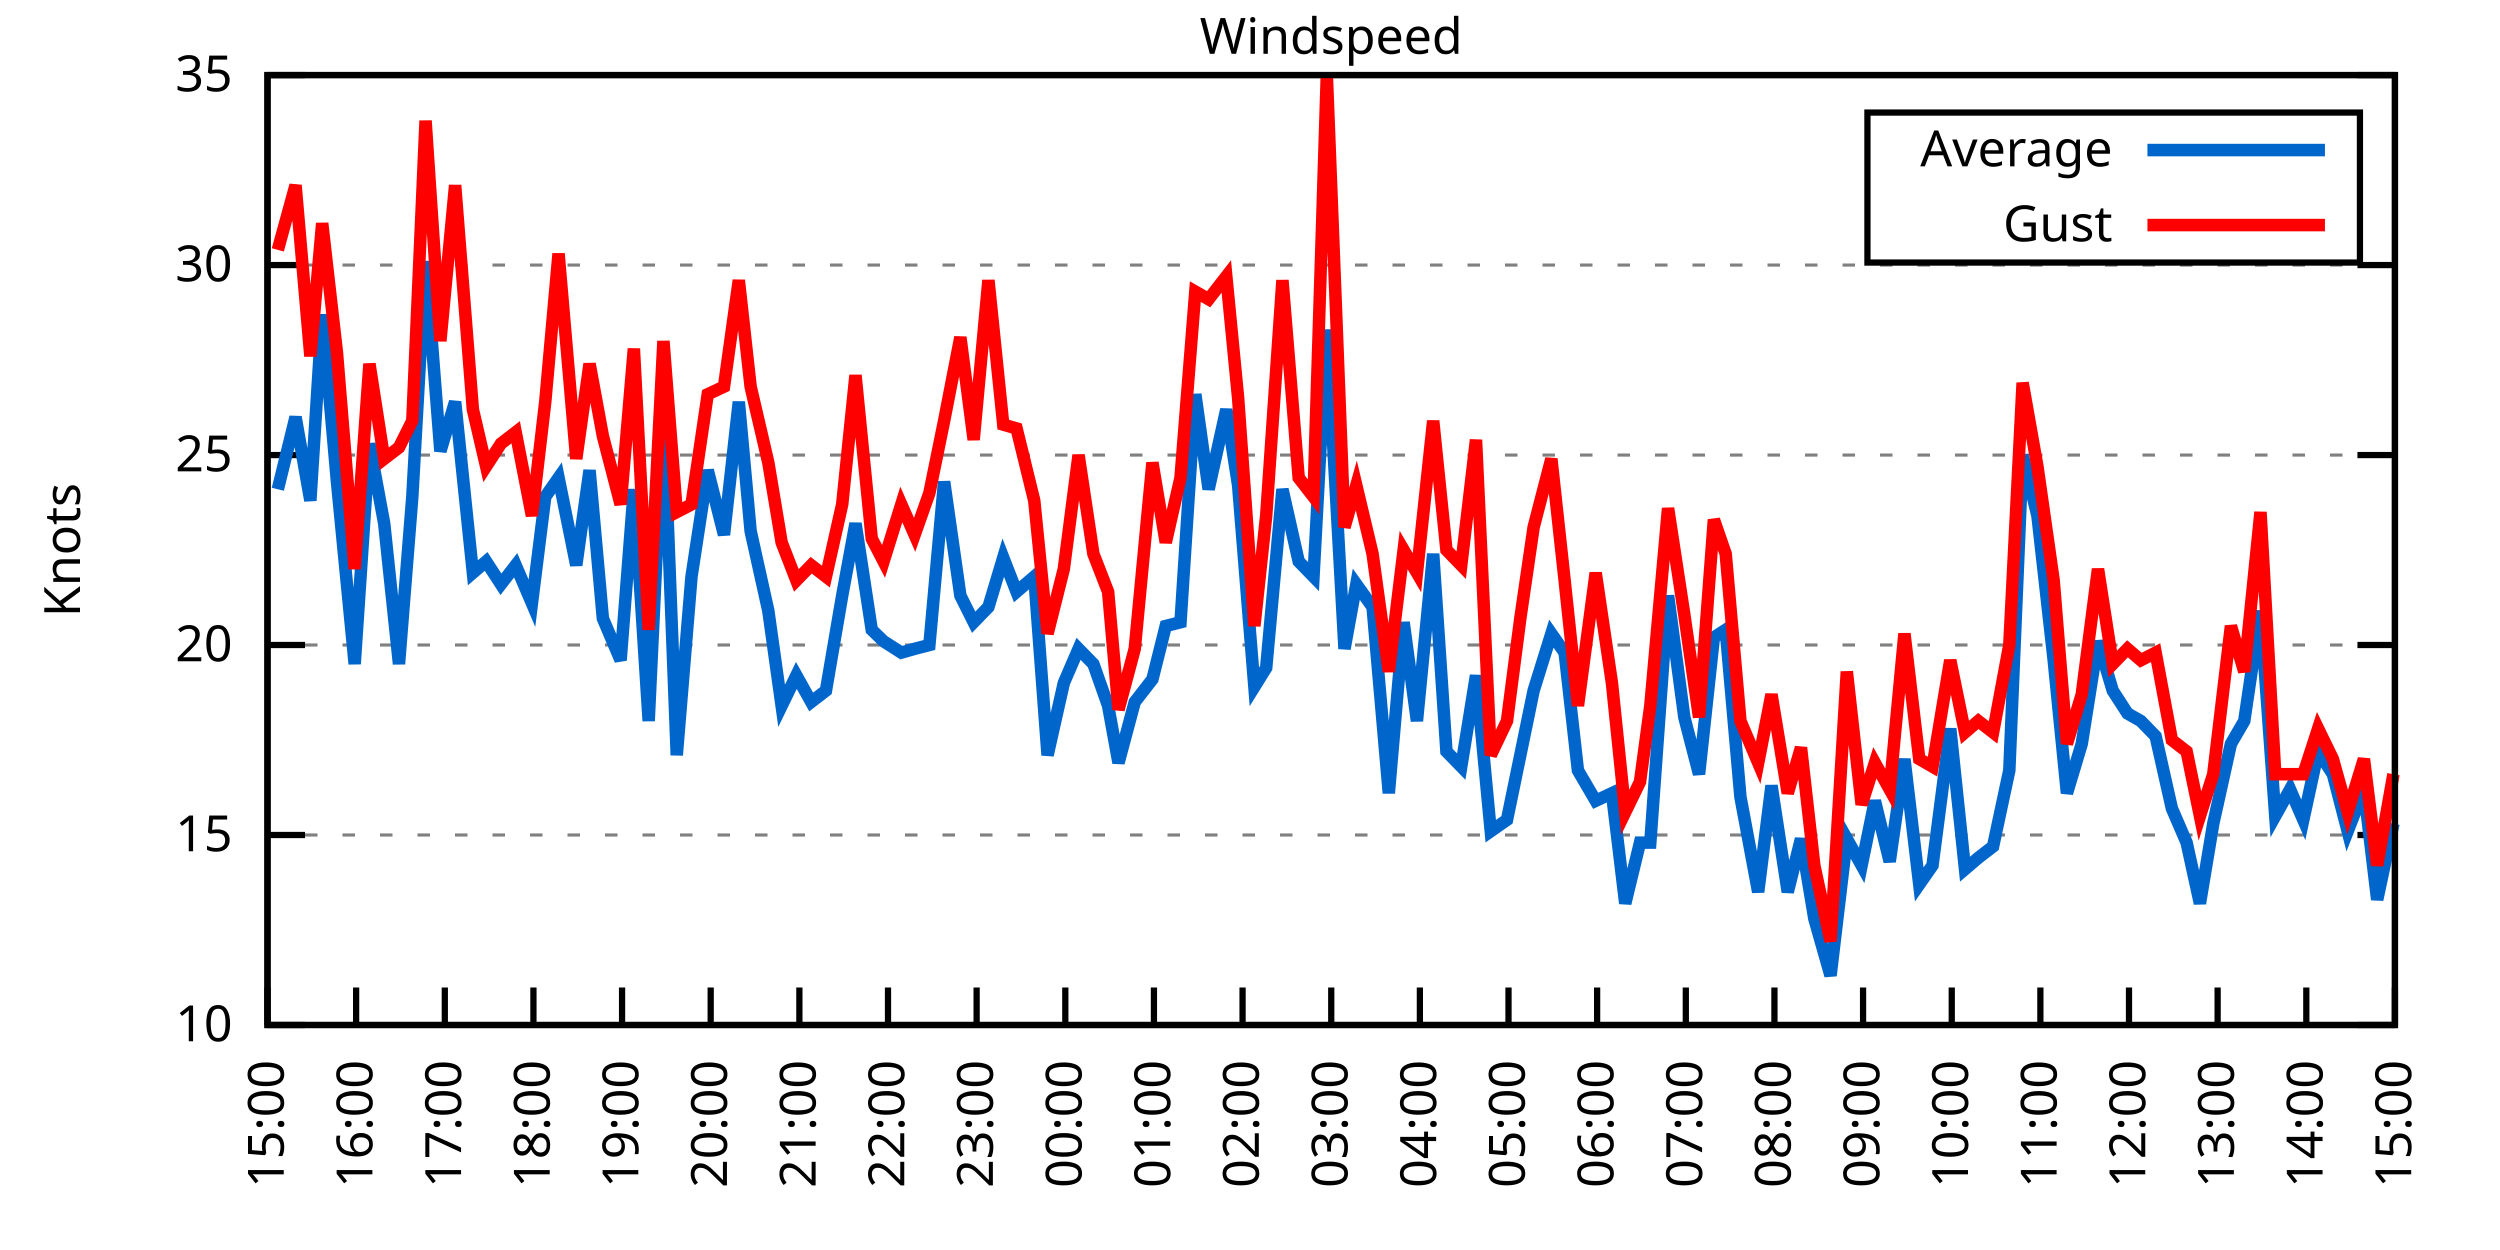
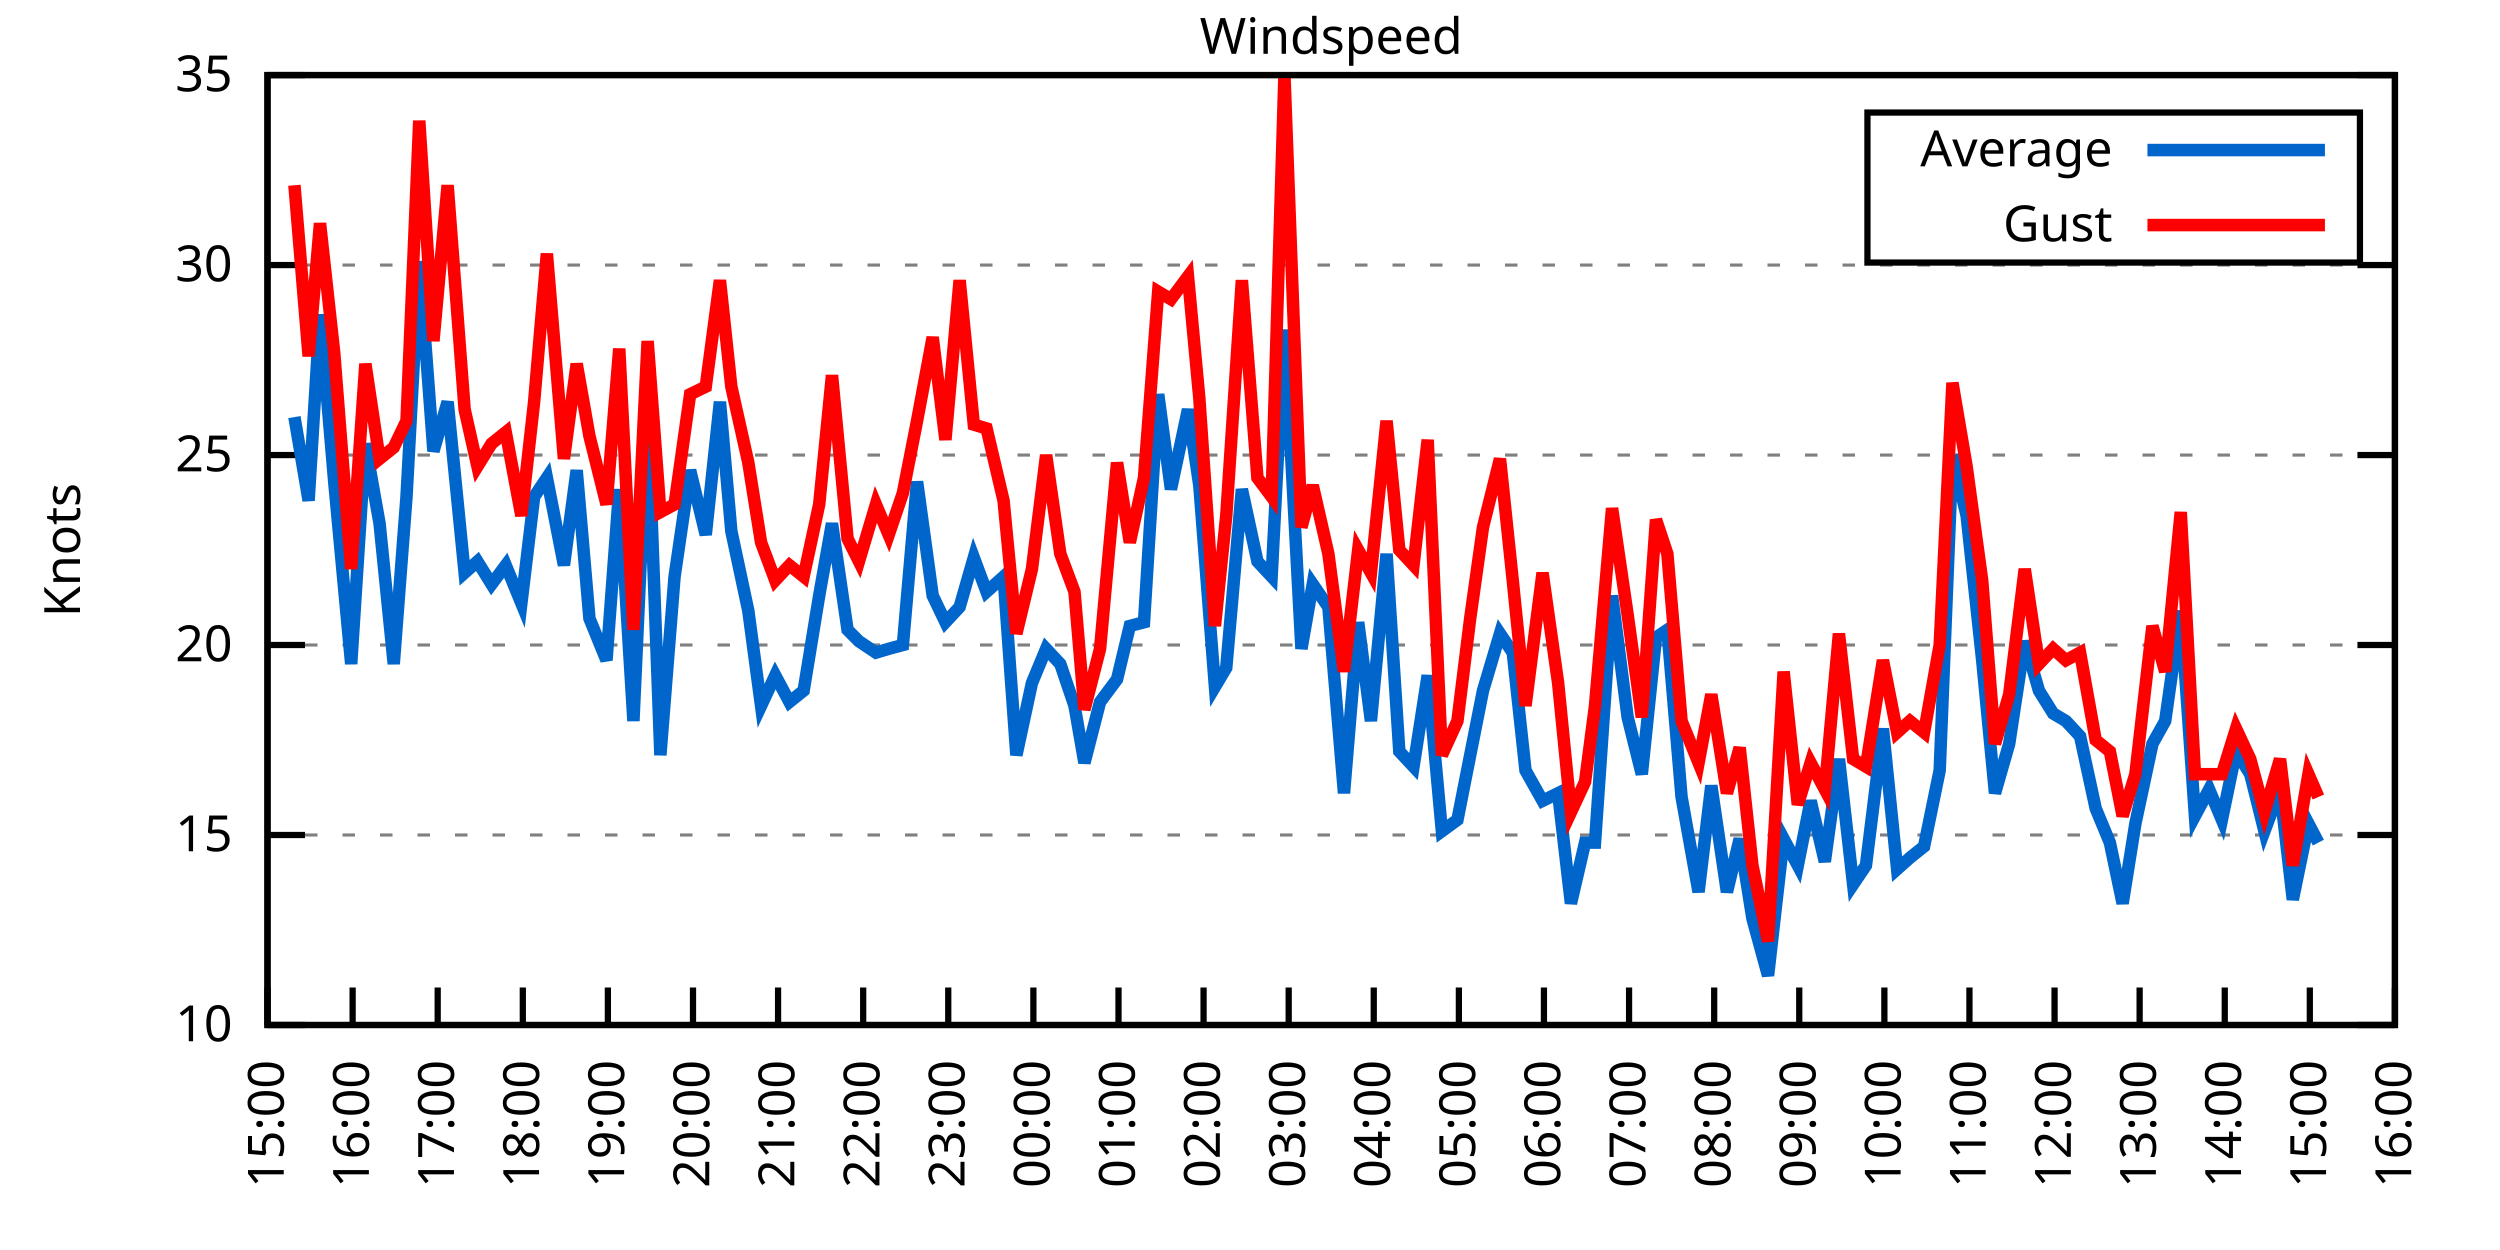
<svg xmlns="http://www.w3.org/2000/svg" xmlns:xlink="http://www.w3.org/1999/xlink" width="400" height="200" viewBox="0 0 400 200">
  <g id="gnuplot_canvas">
    <rect x="0" y="0" width="400" height="200" fill="none" />
    <defs>
      <circle id="gpDot" r="0.5" stroke-width="0.5" stroke="currentColor" />
      <path id="gpPt0" stroke-width="0.333" stroke="currentColor" d="M-1,0 h2 M0,-1 v2" />
      <path id="gpPt1" stroke-width="0.333" stroke="currentColor" d="M-1,-1 L1,1 M1,-1 L-1,1" />
      <path id="gpPt2" stroke-width="0.333" stroke="currentColor" d="M-1,0 L1,0 M0,-1 L0,1 M-1,-1 L1,1 M-1,1 L1,-1" />
      <rect id="gpPt3" stroke-width="0.333" stroke="currentColor" x="-1" y="-1" width="2" height="2" />
      <rect id="gpPt4" stroke-width="0.333" stroke="currentColor" fill="currentColor" x="-1" y="-1" width="2" height="2" />
      <circle id="gpPt5" stroke-width="0.333" stroke="currentColor" cx="0" cy="0" r="1" />
      <use xlink:href="#gpPt5" id="gpPt6" fill="currentColor" stroke="none" />
      <path id="gpPt7" stroke-width="0.333" stroke="currentColor" d="M0,-1.33 L-1.33,0.67 L1.33,0.67 z" />
      <use xlink:href="#gpPt7" id="gpPt8" fill="currentColor" stroke="none" />
      <use xlink:href="#gpPt7" id="gpPt9" stroke="currentColor" transform="rotate(180)" />
      <use xlink:href="#gpPt9" id="gpPt10" fill="currentColor" stroke="none" />
      <use xlink:href="#gpPt3" id="gpPt11" stroke="currentColor" transform="rotate(45)" />
      <use xlink:href="#gpPt11" id="gpPt12" fill="currentColor" stroke="none" />
      <path id="gpPt13" stroke-width="0.333" stroke="currentColor" d="M0,1.330 L1.265,0.411 L0.782,-1.067 L-0.782,-1.076 L-1.265,0.411 z" />
      <use xlink:href="#gpPt13" id="gpPt14" fill="currentColor" stroke="none" />
      <filter id="textbox" filterUnits="objectBoundingBox" x="0" y="0" height="1" width="1">
        <feFlood flood-color="white" flood-opacity="1" result="bgnd" />
        <feComposite in="SourceGraphic" in2="bgnd" operator="atop" />
      </filter>
      <filter id="greybox" filterUnits="objectBoundingBox" x="0" y="0" height="1" width="1">
        <feFlood flood-color="lightgrey" flood-opacity="1" result="grey" />
        <feComposite in="SourceGraphic" in2="grey" operator="atop" />
      </filter>
    </defs>
    <g fill="none" color="white" stroke="currentColor" stroke-width="1.00" stroke-linecap="butt" stroke-linejoin="miter">
</g>
    <g fill="none" color="black" stroke="currentColor" stroke-width="1.00" stroke-linecap="butt" stroke-linejoin="miter">
      <g stroke="none" shape-rendering="crispEdges">
        <polygon fill="rgb(255, 255, 255)" points="42.80,164.00 383.18,164.00 383.18,12.02 42.80,12.02 " />
      </g>
    </g>
    <g fill="none" color="black" stroke="currentColor" stroke-width="1.00" stroke-linecap="butt" stroke-linejoin="miter">
</g>
    <g fill="none" color="black" stroke="black" stroke-width="0.50" stroke-linecap="butt" stroke-linejoin="miter">
</g>
    <g fill="none" color="gray" stroke="currentColor" stroke-width="0.50" stroke-linecap="butt" stroke-linejoin="miter">
      <path stroke="gray" stroke-dasharray="2,4" class="gridline" d="M42.80,164.00 L383.19,164.00  " />
    </g>
    <g fill="none" color="gray" stroke="gray" stroke-width="1.00" stroke-linecap="butt" stroke-linejoin="miter">
</g>
    <g fill="none" color="black" stroke="currentColor" stroke-width="1.00" stroke-linecap="butt" stroke-linejoin="miter">
      <path stroke="black" d="M42.80,164.00 L48.80,164.00 M383.19,164.00 L377.19,164.00  " />
      <g transform="translate(37.20,166.60)" stroke="none" fill="black" font-family="Sans" font-size="8.00" text-anchor="end">
        <text>
          <tspan font-family="Sans"> 10</tspan>
        </text>
      </g>
    </g>
    <g fill="none" color="black" stroke="currentColor" stroke-width="1.00" stroke-linecap="butt" stroke-linejoin="miter">
</g>
    <g fill="none" color="black" stroke="black" stroke-width="0.50" stroke-linecap="butt" stroke-linejoin="miter">
</g>
    <g fill="none" color="gray" stroke="currentColor" stroke-width="0.50" stroke-linecap="butt" stroke-linejoin="miter">
      <path stroke="gray" stroke-dasharray="2,4" class="gridline" d="M42.80,133.60 L383.19,133.60  " />
    </g>
    <g fill="none" color="gray" stroke="gray" stroke-width="1.00" stroke-linecap="butt" stroke-linejoin="miter">
</g>
    <g fill="none" color="black" stroke="currentColor" stroke-width="1.00" stroke-linecap="butt" stroke-linejoin="miter">
      <path stroke="black" d="M42.80,133.60 L48.80,133.60 M383.19,133.60 L377.19,133.60  " />
      <g transform="translate(37.20,136.20)" stroke="none" fill="black" font-family="Sans" font-size="8.00" text-anchor="end">
        <text>
          <tspan font-family="Sans"> 15</tspan>
        </text>
      </g>
    </g>
    <g fill="none" color="black" stroke="currentColor" stroke-width="1.00" stroke-linecap="butt" stroke-linejoin="miter">
</g>
    <g fill="none" color="black" stroke="black" stroke-width="0.50" stroke-linecap="butt" stroke-linejoin="miter">
</g>
    <g fill="none" color="gray" stroke="currentColor" stroke-width="0.50" stroke-linecap="butt" stroke-linejoin="miter">
      <path stroke="gray" stroke-dasharray="2,4" class="gridline" d="M42.80,103.20 L383.19,103.20  " />
    </g>
    <g fill="none" color="gray" stroke="gray" stroke-width="1.00" stroke-linecap="butt" stroke-linejoin="miter">
</g>
    <g fill="none" color="black" stroke="currentColor" stroke-width="1.00" stroke-linecap="butt" stroke-linejoin="miter">
      <path stroke="black" d="M42.80,103.20 L48.80,103.20 M383.19,103.20 L377.19,103.20  " />
      <g transform="translate(37.20,105.80)" stroke="none" fill="black" font-family="Sans" font-size="8.00" text-anchor="end">
        <text>
          <tspan font-family="Sans"> 20</tspan>
        </text>
      </g>
    </g>
    <g fill="none" color="black" stroke="currentColor" stroke-width="1.00" stroke-linecap="butt" stroke-linejoin="miter">
</g>
    <g fill="none" color="black" stroke="black" stroke-width="0.50" stroke-linecap="butt" stroke-linejoin="miter">
</g>
    <g fill="none" color="gray" stroke="currentColor" stroke-width="0.50" stroke-linecap="butt" stroke-linejoin="miter">
      <path stroke="gray" stroke-dasharray="2,4" class="gridline" d="M42.80,72.81 L383.19,72.81  " />
    </g>
    <g fill="none" color="gray" stroke="gray" stroke-width="1.00" stroke-linecap="butt" stroke-linejoin="miter">
</g>
    <g fill="none" color="black" stroke="currentColor" stroke-width="1.00" stroke-linecap="butt" stroke-linejoin="miter">
      <path stroke="black" d="M42.80,72.81 L48.80,72.81 M383.19,72.81 L377.19,72.81  " />
      <g transform="translate(37.20,75.41)" stroke="none" fill="black" font-family="Sans" font-size="8.00" text-anchor="end">
        <text>
          <tspan font-family="Sans"> 25</tspan>
        </text>
      </g>
    </g>
    <g fill="none" color="black" stroke="currentColor" stroke-width="1.00" stroke-linecap="butt" stroke-linejoin="miter">
</g>
    <g fill="none" color="black" stroke="black" stroke-width="0.50" stroke-linecap="butt" stroke-linejoin="miter">
</g>
    <g fill="none" color="gray" stroke="currentColor" stroke-width="0.50" stroke-linecap="butt" stroke-linejoin="miter">
      <path stroke="gray" stroke-dasharray="2,4" class="gridline" d="M42.80,42.41 L383.19,42.41  " />
    </g>
    <g fill="none" color="gray" stroke="gray" stroke-width="1.00" stroke-linecap="butt" stroke-linejoin="miter">
</g>
    <g fill="none" color="black" stroke="currentColor" stroke-width="1.00" stroke-linecap="butt" stroke-linejoin="miter">
      <path stroke="black" d="M42.80,42.41 L48.80,42.41 M383.19,42.41 L377.19,42.41  " />
      <g transform="translate(37.20,45.01)" stroke="none" fill="black" font-family="Sans" font-size="8.00" text-anchor="end">
        <text>
          <tspan font-family="Sans"> 30</tspan>
        </text>
      </g>
    </g>
    <g fill="none" color="black" stroke="currentColor" stroke-width="1.00" stroke-linecap="butt" stroke-linejoin="miter">
</g>
    <g fill="none" color="black" stroke="black" stroke-width="0.50" stroke-linecap="butt" stroke-linejoin="miter">
</g>
    <g fill="none" color="gray" stroke="currentColor" stroke-width="0.50" stroke-linecap="butt" stroke-linejoin="miter">
      <path stroke="gray" stroke-dasharray="2,4" class="gridline" d="M42.80,12.01 L383.19,12.01  " />
    </g>
    <g fill="none" color="gray" stroke="gray" stroke-width="1.00" stroke-linecap="butt" stroke-linejoin="miter">
</g>
    <g fill="none" color="black" stroke="currentColor" stroke-width="1.00" stroke-linecap="butt" stroke-linejoin="miter">
      <path stroke="black" d="M42.80,12.01 L48.80,12.01 M383.19,12.01 L377.19,12.01  " />
      <g transform="translate(37.20,14.61)" stroke="none" fill="black" font-family="Sans" font-size="8.00" text-anchor="end">
        <text>
          <tspan font-family="Sans"> 35</tspan>
        </text>
      </g>
    </g>
    <g fill="none" color="black" stroke="currentColor" stroke-width="1.00" stroke-linecap="butt" stroke-linejoin="miter">
      <path stroke="black" d="M42.80,164.00 L42.80,158.00  " />
      <g transform="translate(45.40,169.60) rotate(270.00)" stroke="none" fill="black" font-family="Sans" font-size="8.00" text-anchor="end">
        <text>
          <tspan font-family="Sans">15:00</tspan>
        </text>
      </g>
    </g>
    <g fill="none" color="black" stroke="currentColor" stroke-width="1.00" stroke-linecap="butt" stroke-linejoin="miter">
-       <path stroke="black" d="M56.98,164.00 L56.98,158.00  " />
-       <g transform="translate(59.58,169.60) rotate(270.00)" stroke="none" fill="black" font-family="Sans" font-size="8.00" text-anchor="end">
+       <path stroke="black" d="M56.42,164.00 L56.42,158.00  " />
+       <g transform="translate(59.02,169.60) rotate(270.00)" stroke="none" fill="black" font-family="Sans" font-size="8.00" text-anchor="end">
        <text>
          <tspan font-family="Sans">16:00</tspan>
        </text>
      </g>
    </g>
    <g fill="none" color="black" stroke="currentColor" stroke-width="1.00" stroke-linecap="butt" stroke-linejoin="miter">
-       <path stroke="black" d="M71.17,164.00 L71.17,158.00  " />
-       <g transform="translate(73.77,169.60) rotate(270.00)" stroke="none" fill="black" font-family="Sans" font-size="8.00" text-anchor="end">
+       <path stroke="black" d="M70.03,164.00 L70.03,158.00  " />
+       <g transform="translate(72.63,169.60) rotate(270.00)" stroke="none" fill="black" font-family="Sans" font-size="8.00" text-anchor="end">
        <text>
          <tspan font-family="Sans">17:00</tspan>
        </text>
      </g>
    </g>
    <g fill="none" color="black" stroke="currentColor" stroke-width="1.00" stroke-linecap="butt" stroke-linejoin="miter">
-       <path stroke="black" d="M85.35,164.00 L85.35,158.00  " />
-       <g transform="translate(87.95,169.60) rotate(270.00)" stroke="none" fill="black" font-family="Sans" font-size="8.00" text-anchor="end">
+       <path stroke="black" d="M83.65,164.00 L83.65,158.00  " />
+       <g transform="translate(86.25,169.60) rotate(270.00)" stroke="none" fill="black" font-family="Sans" font-size="8.00" text-anchor="end">
        <text>
          <tspan font-family="Sans">18:00</tspan>
        </text>
      </g>
    </g>
    <g fill="none" color="black" stroke="currentColor" stroke-width="1.00" stroke-linecap="butt" stroke-linejoin="miter">
-       <path stroke="black" d="M99.53,164.00 L99.53,158.00  " />
-       <g transform="translate(102.13,169.60) rotate(270.00)" stroke="none" fill="black" font-family="Sans" font-size="8.00" text-anchor="end">
+       <path stroke="black" d="M97.26,164.00 L97.26,158.00  " />
+       <g transform="translate(99.86,169.60) rotate(270.00)" stroke="none" fill="black" font-family="Sans" font-size="8.00" text-anchor="end">
        <text>
          <tspan font-family="Sans">19:00</tspan>
        </text>
      </g>
    </g>
    <g fill="none" color="black" stroke="currentColor" stroke-width="1.00" stroke-linecap="butt" stroke-linejoin="miter">
-       <path stroke="black" d="M113.71,164.00 L113.71,158.00  " />
-       <g transform="translate(116.31,169.60) rotate(270.00)" stroke="none" fill="black" font-family="Sans" font-size="8.00" text-anchor="end">
+       <path stroke="black" d="M110.88,164.00 L110.88,158.00  " />
+       <g transform="translate(113.48,169.60) rotate(270.00)" stroke="none" fill="black" font-family="Sans" font-size="8.00" text-anchor="end">
        <text>
          <tspan font-family="Sans">20:00</tspan>
        </text>
      </g>
    </g>
    <g fill="none" color="black" stroke="currentColor" stroke-width="1.00" stroke-linecap="butt" stroke-linejoin="miter">
-       <path stroke="black" d="M127.90,164.00 L127.90,158.00  " />
-       <g transform="translate(130.50,169.60) rotate(270.00)" stroke="none" fill="black" font-family="Sans" font-size="8.00" text-anchor="end">
+       <path stroke="black" d="M124.49,164.00 L124.49,158.00  " />
+       <g transform="translate(127.09,169.60) rotate(270.00)" stroke="none" fill="black" font-family="Sans" font-size="8.00" text-anchor="end">
        <text>
          <tspan font-family="Sans">21:00</tspan>
        </text>
      </g>
    </g>
    <g fill="none" color="black" stroke="currentColor" stroke-width="1.00" stroke-linecap="butt" stroke-linejoin="miter">
-       <path stroke="black" d="M142.08,164.00 L142.08,158.00  " />
-       <g transform="translate(144.68,169.60) rotate(270.00)" stroke="none" fill="black" font-family="Sans" font-size="8.00" text-anchor="end">
+       <path stroke="black" d="M138.11,164.00 L138.11,158.00  " />
+       <g transform="translate(140.71,169.60) rotate(270.00)" stroke="none" fill="black" font-family="Sans" font-size="8.00" text-anchor="end">
        <text>
          <tspan font-family="Sans">22:00</tspan>
        </text>
      </g>
    </g>
    <g fill="none" color="black" stroke="currentColor" stroke-width="1.00" stroke-linecap="butt" stroke-linejoin="miter">
-       <path stroke="black" d="M156.26,164.00 L156.26,158.00  " />
-       <g transform="translate(158.86,169.60) rotate(270.00)" stroke="none" fill="black" font-family="Sans" font-size="8.00" text-anchor="end">
+       <path stroke="black" d="M151.72,164.00 L151.72,158.00  " />
+       <g transform="translate(154.32,169.60) rotate(270.00)" stroke="none" fill="black" font-family="Sans" font-size="8.00" text-anchor="end">
        <text>
          <tspan font-family="Sans">23:00</tspan>
        </text>
      </g>
    </g>
    <g fill="none" color="black" stroke="currentColor" stroke-width="1.00" stroke-linecap="butt" stroke-linejoin="miter">
-       <path stroke="black" d="M170.45,164.00 L170.45,158.00  " />
-       <g transform="translate(173.05,169.60) rotate(270.00)" stroke="none" fill="black" font-family="Sans" font-size="8.00" text-anchor="end">
+       <path stroke="black" d="M165.34,164.00 L165.34,158.00  " />
+       <g transform="translate(167.94,169.60) rotate(270.00)" stroke="none" fill="black" font-family="Sans" font-size="8.00" text-anchor="end">
        <text>
          <tspan font-family="Sans">00:00</tspan>
        </text>
      </g>
    </g>
    <g fill="none" color="black" stroke="currentColor" stroke-width="1.00" stroke-linecap="butt" stroke-linejoin="miter">
-       <path stroke="black" d="M184.63,164.00 L184.63,158.00  " />
-       <g transform="translate(187.23,169.60) rotate(270.00)" stroke="none" fill="black" font-family="Sans" font-size="8.00" text-anchor="end">
+       <path stroke="black" d="M178.96,164.00 L178.96,158.00  " />
+       <g transform="translate(181.56,169.60) rotate(270.00)" stroke="none" fill="black" font-family="Sans" font-size="8.00" text-anchor="end">
        <text>
          <tspan font-family="Sans">01:00</tspan>
        </text>
      </g>
    </g>
    <g fill="none" color="black" stroke="currentColor" stroke-width="1.00" stroke-linecap="butt" stroke-linejoin="miter">
-       <path stroke="black" d="M198.81,164.00 L198.81,158.00  " />
-       <g transform="translate(201.41,169.60) rotate(270.00)" stroke="none" fill="black" font-family="Sans" font-size="8.00" text-anchor="end">
+       <path stroke="black" d="M192.57,164.00 L192.57,158.00  " />
+       <g transform="translate(195.17,169.60) rotate(270.00)" stroke="none" fill="black" font-family="Sans" font-size="8.00" text-anchor="end">
        <text>
          <tspan font-family="Sans">02:00</tspan>
        </text>
      </g>
    </g>
    <g fill="none" color="black" stroke="currentColor" stroke-width="1.00" stroke-linecap="butt" stroke-linejoin="miter">
-       <path stroke="black" d="M213.00,164.00 L213.00,158.00  " />
-       <g transform="translate(215.60,169.60) rotate(270.00)" stroke="none" fill="black" font-family="Sans" font-size="8.00" text-anchor="end">
+       <path stroke="black" d="M206.19,164.00 L206.19,158.00  " />
+       <g transform="translate(208.79,169.60) rotate(270.00)" stroke="none" fill="black" font-family="Sans" font-size="8.00" text-anchor="end">
        <text>
          <tspan font-family="Sans">03:00</tspan>
        </text>
      </g>
    </g>
    <g fill="none" color="black" stroke="currentColor" stroke-width="1.00" stroke-linecap="butt" stroke-linejoin="miter">
-       <path stroke="black" d="M227.18,164.00 L227.18,158.00  " />
-       <g transform="translate(229.78,169.60) rotate(270.00)" stroke="none" fill="black" font-family="Sans" font-size="8.00" text-anchor="end">
+       <path stroke="black" d="M219.80,164.00 L219.80,158.00  " />
+       <g transform="translate(222.40,169.60) rotate(270.00)" stroke="none" fill="black" font-family="Sans" font-size="8.00" text-anchor="end">
        <text>
          <tspan font-family="Sans">04:00</tspan>
        </text>
      </g>
    </g>
    <g fill="none" color="black" stroke="currentColor" stroke-width="1.00" stroke-linecap="butt" stroke-linejoin="miter">
-       <path stroke="black" d="M241.36,164.00 L241.36,158.00  " />
-       <g transform="translate(243.96,169.60) rotate(270.00)" stroke="none" fill="black" font-family="Sans" font-size="8.00" text-anchor="end">
+       <path stroke="black" d="M233.42,164.00 L233.42,158.00  " />
+       <g transform="translate(236.02,169.60) rotate(270.00)" stroke="none" fill="black" font-family="Sans" font-size="8.00" text-anchor="end">
        <text>
          <tspan font-family="Sans">05:00</tspan>
        </text>
      </g>
    </g>
    <g fill="none" color="black" stroke="currentColor" stroke-width="1.00" stroke-linecap="butt" stroke-linejoin="miter">
-       <path stroke="black" d="M255.54,164.00 L255.54,158.00  " />
-       <g transform="translate(258.14,169.60) rotate(270.00)" stroke="none" fill="black" font-family="Sans" font-size="8.00" text-anchor="end">
+       <path stroke="black" d="M247.03,164.00 L247.03,158.00  " />
+       <g transform="translate(249.63,169.60) rotate(270.00)" stroke="none" fill="black" font-family="Sans" font-size="8.00" text-anchor="end">
        <text>
          <tspan font-family="Sans">06:00</tspan>
        </text>
      </g>
    </g>
    <g fill="none" color="black" stroke="currentColor" stroke-width="1.00" stroke-linecap="butt" stroke-linejoin="miter">
-       <path stroke="black" d="M269.73,164.00 L269.73,158.00  " />
-       <g transform="translate(272.33,169.60) rotate(270.00)" stroke="none" fill="black" font-family="Sans" font-size="8.00" text-anchor="end">
+       <path stroke="black" d="M260.65,164.00 L260.65,158.00  " />
+       <g transform="translate(263.25,169.60) rotate(270.00)" stroke="none" fill="black" font-family="Sans" font-size="8.00" text-anchor="end">
        <text>
          <tspan font-family="Sans">07:00</tspan>
        </text>
      </g>
    </g>
    <g fill="none" color="black" stroke="currentColor" stroke-width="1.00" stroke-linecap="butt" stroke-linejoin="miter">
-       <path stroke="black" d="M283.91,164.00 L283.91,158.00  " />
-       <g transform="translate(286.51,169.60) rotate(270.00)" stroke="none" fill="black" font-family="Sans" font-size="8.00" text-anchor="end">
+       <path stroke="black" d="M274.27,164.00 L274.27,158.00  " />
+       <g transform="translate(276.87,169.60) rotate(270.00)" stroke="none" fill="black" font-family="Sans" font-size="8.00" text-anchor="end">
        <text>
          <tspan font-family="Sans">08:00</tspan>
        </text>
      </g>
    </g>
    <g fill="none" color="black" stroke="currentColor" stroke-width="1.00" stroke-linecap="butt" stroke-linejoin="miter">
-       <path stroke="black" d="M298.09,164.00 L298.09,158.00  " />
-       <g transform="translate(300.69,169.60) rotate(270.00)" stroke="none" fill="black" font-family="Sans" font-size="8.00" text-anchor="end">
+       <path stroke="black" d="M287.88,164.00 L287.88,158.00  " />
+       <g transform="translate(290.48,169.60) rotate(270.00)" stroke="none" fill="black" font-family="Sans" font-size="8.00" text-anchor="end">
        <text>
          <tspan font-family="Sans">09:00</tspan>
        </text>
      </g>
    </g>
    <g fill="none" color="black" stroke="currentColor" stroke-width="1.00" stroke-linecap="butt" stroke-linejoin="miter">
-       <path stroke="black" d="M312.28,164.00 L312.28,158.00  " />
-       <g transform="translate(314.88,169.60) rotate(270.00)" stroke="none" fill="black" font-family="Sans" font-size="8.00" text-anchor="end">
+       <path stroke="black" d="M301.50,164.00 L301.50,158.00  " />
+       <g transform="translate(304.10,169.60) rotate(270.00)" stroke="none" fill="black" font-family="Sans" font-size="8.00" text-anchor="end">
        <text>
          <tspan font-family="Sans">10:00</tspan>
        </text>
      </g>
    </g>
    <g fill="none" color="black" stroke="currentColor" stroke-width="1.00" stroke-linecap="butt" stroke-linejoin="miter">
-       <path stroke="black" d="M326.46,164.00 L326.46,158.00  " />
-       <g transform="translate(329.06,169.60) rotate(270.00)" stroke="none" fill="black" font-family="Sans" font-size="8.00" text-anchor="end">
+       <path stroke="black" d="M315.11,164.00 L315.11,158.00  " />
+       <g transform="translate(317.71,169.60) rotate(270.00)" stroke="none" fill="black" font-family="Sans" font-size="8.00" text-anchor="end">
        <text>
          <tspan font-family="Sans">11:00</tspan>
        </text>
      </g>
    </g>
    <g fill="none" color="black" stroke="currentColor" stroke-width="1.00" stroke-linecap="butt" stroke-linejoin="miter">
-       <path stroke="black" d="M340.64,164.00 L340.64,158.00  " />
-       <g transform="translate(343.24,169.60) rotate(270.00)" stroke="none" fill="black" font-family="Sans" font-size="8.00" text-anchor="end">
+       <path stroke="black" d="M328.73,164.00 L328.73,158.00  " />
+       <g transform="translate(331.33,169.60) rotate(270.00)" stroke="none" fill="black" font-family="Sans" font-size="8.00" text-anchor="end">
        <text>
          <tspan font-family="Sans">12:00</tspan>
        </text>
      </g>
    </g>
    <g fill="none" color="black" stroke="currentColor" stroke-width="1.00" stroke-linecap="butt" stroke-linejoin="miter">
-       <path stroke="black" d="M354.82,164.00 L354.82,158.00  " />
-       <g transform="translate(357.42,169.60) rotate(270.00)" stroke="none" fill="black" font-family="Sans" font-size="8.00" text-anchor="end">
+       <path stroke="black" d="M342.34,164.00 L342.34,158.00  " />
+       <g transform="translate(344.94,169.60) rotate(270.00)" stroke="none" fill="black" font-family="Sans" font-size="8.00" text-anchor="end">
        <text>
          <tspan font-family="Sans">13:00</tspan>
        </text>
      </g>
    </g>
    <g fill="none" color="black" stroke="currentColor" stroke-width="1.00" stroke-linecap="butt" stroke-linejoin="miter">
-       <path stroke="black" d="M369.01,164.00 L369.01,158.00  " />
-       <g transform="translate(371.61,169.60) rotate(270.00)" stroke="none" fill="black" font-family="Sans" font-size="8.00" text-anchor="end">
+       <path stroke="black" d="M355.96,164.00 L355.96,158.00  " />
+       <g transform="translate(358.56,169.60) rotate(270.00)" stroke="none" fill="black" font-family="Sans" font-size="8.00" text-anchor="end">
        <text>
          <tspan font-family="Sans">14:00</tspan>
+         </text>
+       </g>
+     </g>
+     <g fill="none" color="black" stroke="currentColor" stroke-width="1.00" stroke-linecap="butt" stroke-linejoin="miter">
+       <path stroke="black" d="M369.57,164.00 L369.57,158.00  " />
+       <g transform="translate(372.17,169.60) rotate(270.00)" stroke="none" fill="black" font-family="Sans" font-size="8.00" text-anchor="end">
+         <text>
+           <tspan font-family="Sans">15:00</tspan>
        </text>
      </g>
    </g>
    <g fill="none" color="black" stroke="currentColor" stroke-width="1.00" stroke-linecap="butt" stroke-linejoin="miter">
      <path stroke="black" d="M383.19,164.00 L383.19,158.00  " />
      <g transform="translate(385.79,169.60) rotate(270.00)" stroke="none" fill="black" font-family="Sans" font-size="8.00" text-anchor="end">
        <text>
-           <tspan font-family="Sans">15:00</tspan>
+           <tspan font-family="Sans">16:00</tspan>
        </text>
      </g>
    </g>
    <g fill="none" color="black" stroke="currentColor" stroke-width="1.00" stroke-linecap="butt" stroke-linejoin="miter">
</g>
    <g fill="none" color="black" stroke="currentColor" stroke-width="1.00" stroke-linecap="butt" stroke-linejoin="miter">
      <path stroke="black" d="M42.80,12.01 L42.80,164.00 L383.19,164.00 L383.19,12.01 L42.80,12.01 Z  " />
    </g>
    <g fill="none" color="black" stroke="currentColor" stroke-width="1.00" stroke-linecap="butt" stroke-linejoin="miter">
</g>
    <g fill="none" color="black" stroke="currentColor" stroke-width="1.00" stroke-linecap="butt" stroke-linejoin="miter">
      <path stroke="black" d="M298.79,42.01 L298.79,18.01 L377.59,18.01 L377.59,42.01 L298.79,42.01 Z  " />
    </g>
    <g id="Windspeed_plot_1">
      <g fill="none" color="white" stroke="black" stroke-width="2.00" stroke-linecap="butt" stroke-linejoin="miter">
</g>
      <g fill="none" color="black" stroke="currentColor" stroke-width="2.00" stroke-linecap="butt" stroke-linejoin="miter">
        <g transform="translate(337.99,26.61)" stroke="none" fill="black" font-family="Sans" font-size="8.00" text-anchor="end">
          <text>
            <tspan font-family="Sans">Average</tspan>
          </text>
        </g>
      </g>
      <g fill="none" color="black" stroke="currentColor" stroke-width="2.00" stroke-linecap="butt" stroke-linejoin="miter">
-         <path stroke="rgb(  0, 102, 204)" d="M343.59,24.01 L371.99,24.01 M44.45,78.28 L47.29,66.73 L49.66,80.10 L51.55,50.31 L53.91,77.06 L56.75,106.24   L59.11,70.98 L61.47,83.75 L63.84,106.24 L65.97,79.49 L68.09,41.80 L70.46,72.20 L72.82,64.29 L75.66,91.65   L77.78,89.83 L80.15,93.48 L82.51,90.44 L85.11,96.52 L87.24,79.49 L89.37,76.45 L92.20,90.44 L94.33,75.24   L96.46,98.95 L99.30,105.64 L101.42,78.28 L103.79,115.36 L106.15,65.51 L108.28,120.83 L110.64,92.26 L113.24,75.24   L115.84,85.57 L118.21,64.29 L120.10,84.97 L122.93,97.73 L125.06,112.93 L127.42,108.07 L129.79,112.32 L132.15,110.50   L134.75,95.30 L136.88,83.75 L139.48,100.77 L141.37,102.60 L144.21,104.42 L146.34,103.81 L148.70,103.20 L151.06,77.06   L153.66,95.30 L155.79,99.56 L158.15,97.12 L160.52,89.22 L162.65,94.69 L165.48,92.26 L167.61,120.83 L170.21,109.28   L172.57,103.81 L174.94,106.24 L177.30,112.93 L178.96,122.05 L181.56,112.32 L184.39,108.68 L186.52,100.16 L188.88,99.56   L191.25,63.08 L193.38,78.28 L196.21,65.51 L198.10,77.67 L200.70,109.89 L202.59,106.85 L205.19,78.28 L207.79,89.83   L210.16,92.26 L212.29,52.74 L215.12,103.81 L217.01,93.48 L219.61,97.12 L222.21,126.91 L224.58,99.56 L226.71,115.36   L229.31,88.61 L231.43,120.23 L233.80,122.66 L236.16,108.07 L238.52,132.99 L241.12,131.17 L243.25,120.83 L245.38,110.50   L248.22,101.38 L250.34,104.42 L252.47,123.27 L255.31,128.13 L257.91,126.91 L260.04,144.55 L262.40,134.82 L264.05,134.82   L266.89,95.30 L269.49,114.76 L271.85,123.87 L274.22,101.99 L276.11,100.77 L278.47,127.52 L281.31,142.72 L283.44,125.70   L286.04,142.72 L288.16,134.21 L290.29,146.98 L292.89,156.10 L295.49,134.21 L297.86,138.47 L299.98,128.13 L302.35,137.86   L304.71,121.44 L307.08,141.51 L309.20,138.47 L312.04,116.58 L314.40,139.07 L316.53,137.25 L318.89,135.43 L321.49,123.27   L323.62,72.81 L325.99,82.53 L328.59,105.64 L330.71,126.91 L333.08,119.01 L335.68,102.60 L338.04,110.50 L340.40,114.15   L342.53,115.36 L344.90,117.80 L347.50,129.35 L349.86,134.82 L351.99,144.55 L354.12,131.78 L356.95,119.01 L359.08,115.36   L361.68,97.73 L364.04,130.56 L366.41,126.31 L368.53,131.17 L370.90,120.23 L373.26,123.87 L375.63,132.99 L378.23,126.31   L380.35,143.94 L382.95,131.78  " />
+         <path stroke="rgb(  0, 102, 204)" d="M343.59,24.01 L371.99,24.01 M47.11,66.73 L49.38,80.10 L51.20,50.31 L53.47,77.06 L56.19,106.24 L58.46,70.98   L60.73,83.75 L63.00,106.24 L65.04,79.49 L67.08,41.80 L69.35,72.20 L71.62,64.29 L74.34,91.65 L76.39,89.83   L78.65,93.48 L80.92,90.44 L83.42,96.52 L85.46,79.49 L87.50,76.45 L90.23,90.44 L92.27,75.24 L94.31,98.95   L97.04,105.64 L99.08,78.28 L101.35,115.36 L103.62,65.51 L105.66,120.83 L107.93,92.26 L110.42,75.24 L112.92,85.57   L115.19,64.29 L117.01,84.97 L119.73,97.73 L121.77,112.93 L124.04,108.07 L126.31,112.32 L128.58,110.50 L131.07,95.30   L133.12,83.75 L135.61,100.77 L137.43,102.60 L140.15,104.42 L142.19,103.81 L144.46,103.20 L146.73,77.06 L149.23,95.30   L151.27,99.56 L153.54,97.12 L155.81,89.22 L157.85,94.69 L160.57,92.26 L162.62,120.83 L165.11,109.28 L167.38,103.81   L169.65,106.24 L171.92,112.93 L173.51,122.05 L176.01,112.32 L178.73,108.68 L180.77,100.16 L183.04,99.56 L185.31,63.08   L187.35,78.28 L190.08,65.51 L191.89,77.67 L194.39,109.89 L196.20,106.85 L198.70,78.28 L201.19,89.83 L203.46,92.26   L205.51,52.74 L208.23,103.81 L210.04,93.48 L212.54,97.12 L215.04,126.91 L217.31,99.56 L219.35,115.36 L221.85,88.61   L223.89,120.23 L226.16,122.66 L228.43,108.07 L230.70,132.99 L233.19,131.17 L235.23,120.83 L237.28,110.50 L240.00,101.38   L242.04,104.42 L244.08,123.27 L246.81,128.13 L249.30,126.91 L251.35,144.55 L253.61,134.82 L255.20,134.82 L257.93,95.30   L260.42,114.76 L262.69,123.87 L264.96,101.99 L266.78,100.77 L269.05,127.52 L271.77,142.72 L273.81,125.70 L276.31,142.72   L278.35,134.21 L280.39,146.98 L282.89,156.10 L285.38,134.21 L287.65,138.47 L289.70,128.13 L291.97,137.86 L294.23,121.44   L296.50,141.51 L298.55,138.47 L301.27,116.58 L303.54,139.07 L305.58,137.25 L307.85,135.43 L310.35,123.27 L312.39,72.81   L314.66,82.53 L317.15,105.64 L319.20,126.91 L321.47,119.01 L323.96,102.60 L326.23,110.50 L328.50,114.15 L330.54,115.36   L332.81,117.80 L335.31,129.35 L337.58,134.82 L339.62,144.55 L341.66,131.78 L344.39,119.01 L346.43,115.36 L348.92,97.73   L351.19,130.56 L353.46,126.31 L355.50,131.17 L357.77,120.23 L360.04,123.87 L362.31,132.99 L364.81,126.31 L366.85,143.94   L369.35,131.78 L370.94,134.82  " />
      </g>
    </g>
    <g id="Windspeed_plot_2">
      <g fill="none" color="black" stroke="currentColor" stroke-width="2.00" stroke-linecap="butt" stroke-linejoin="miter">
        <g transform="translate(337.99,38.61)" stroke="none" fill="black" font-family="Sans" font-size="8.00" text-anchor="end">
          <text>
            <tspan font-family="Sans">Gust</tspan>
          </text>
        </g>
      </g>
      <g fill="none" color="black" stroke="currentColor" stroke-width="2.00" stroke-linecap="butt" stroke-linejoin="miter">
-         <path stroke="rgb(255,   0,   0)" d="M343.59,36.01 L371.99,36.01 M44.45,39.98 L47.29,29.64 L49.66,57.00 L51.55,35.72 L53.91,56.39 L56.75,91.04   L59.11,58.21 L61.47,73.41 L63.84,71.59 L65.97,67.33 L68.09,19.31 L70.46,54.57 L72.82,29.64 L75.66,65.51   L77.78,74.63 L80.15,70.98 L82.51,69.16 L85.11,82.53 L87.24,64.29 L89.37,40.58 L92.20,73.41 L94.33,58.21   L96.46,69.77 L99.30,80.71 L101.42,55.78 L103.79,100.77 L106.15,54.57 L108.28,81.93 L110.64,80.71 L113.24,63.08   L115.84,61.86 L118.21,44.84 L120.10,61.86 L122.93,74.02 L125.06,86.79 L127.42,92.87 L129.79,90.44 L132.15,92.26   L134.75,80.71 L136.88,60.04 L139.48,86.18 L141.37,89.83 L144.21,80.71 L146.34,85.57 L148.70,78.89 L151.06,67.33   L153.66,53.96 L155.79,70.37 L158.15,44.84 L160.52,67.94 L162.65,68.55 L165.48,80.10 L167.61,101.38 L170.21,91.04   L172.57,72.81 L174.94,88.61 L177.30,94.69 L178.96,113.54 L181.56,103.81 L184.39,74.02 L186.52,86.79 L188.88,76.45   L191.25,46.66 L193.38,47.88 L196.21,44.23 L198.10,63.69 L200.70,100.16 L202.59,82.53 L205.19,44.84 L207.79,76.45   L210.16,79.49 L212.29,12.01 L215.12,84.36 L217.01,77.67 L219.61,88.61 L222.21,107.46 L224.58,88.00 L226.71,91.65   L229.31,67.33 L231.43,88.00 L233.80,90.44 L236.16,70.37 L238.52,120.83 L241.12,115.36 L243.25,98.95 L245.38,84.36   L248.22,73.41 L250.34,92.87 L252.47,112.93 L255.31,91.65 L257.91,109.28 L260.04,129.95 L262.40,125.09 L264.05,112.93   L266.89,81.32 L269.49,98.34 L271.85,114.76 L274.22,83.14 L276.11,88.61 L278.47,115.36 L281.31,122.05 L283.44,111.11   L286.04,126.91 L288.16,119.62 L290.29,138.47 L292.89,150.62 L295.49,107.46 L297.86,128.74 L299.98,122.05 L302.35,126.31   L304.71,101.38 L307.08,121.44 L309.20,122.66 L312.04,105.64 L314.40,117.19 L316.53,115.36 L318.89,117.19 L321.49,103.20   L323.62,61.25 L325.99,74.63 L328.59,92.87 L330.71,119.01 L333.08,111.11 L335.68,91.04 L338.04,106.24 L340.40,103.81   L342.53,105.64 L344.90,104.42 L347.50,118.40 L349.86,120.23 L351.99,130.56 L354.12,123.87 L356.95,100.16 L359.08,107.46   L361.68,81.93 L364.04,123.87 L366.41,123.87 L368.53,123.87 L370.90,116.58 L373.26,121.44 L375.63,129.95 L378.23,121.44   L380.35,138.47 L382.95,123.87  " />
+         <path stroke="rgb(255,   0,   0)" d="M343.59,36.01 L371.99,36.01 M47.11,29.64 L49.38,57.00 L51.20,35.72 L53.47,56.39 L56.19,91.04 L58.46,58.21   L60.73,73.41 L63.00,71.59 L65.04,67.33 L67.08,19.31 L69.35,54.57 L71.62,29.64 L74.34,65.51 L76.39,74.63   L78.65,70.98 L80.92,69.16 L83.42,82.53 L85.46,64.29 L87.50,40.58 L90.23,73.41 L92.27,58.21 L94.31,69.77   L97.04,80.71 L99.08,55.78 L101.35,100.77 L103.62,54.57 L105.66,81.93 L107.93,80.71 L110.42,63.08 L112.92,61.86   L115.19,44.84 L117.01,61.86 L119.73,74.02 L121.77,86.79 L124.04,92.87 L126.31,90.44 L128.58,92.26 L131.07,80.71   L133.12,60.04 L135.61,86.18 L137.43,89.83 L140.15,80.71 L142.19,85.57 L144.46,78.89 L146.73,67.33 L149.23,53.96   L151.27,70.37 L153.54,44.84 L155.81,67.94 L157.85,68.55 L160.57,80.10 L162.62,101.38 L165.11,91.04 L167.38,72.81   L169.65,88.61 L171.92,94.69 L173.51,113.54 L176.01,103.81 L178.73,74.02 L180.77,86.79 L183.04,76.45 L185.31,46.66   L187.35,47.88 L190.08,44.23 L191.89,63.69 L194.39,100.16 L196.20,82.53 L198.70,44.84 L201.19,76.45 L203.46,79.49   L205.51,12.01 L208.23,84.36 L210.04,77.67 L212.54,88.61 L215.04,107.46 L217.31,88.00 L219.35,91.65 L221.85,67.33   L223.89,88.00 L226.16,90.44 L228.43,70.37 L230.70,120.83 L233.19,115.36 L235.23,98.95 L237.28,84.36 L240.00,73.41   L242.04,92.87 L244.08,112.93 L246.81,91.65 L249.30,109.28 L251.35,129.95 L253.61,125.09 L255.20,112.93 L257.93,81.32   L260.42,98.34 L262.69,114.76 L264.96,83.14 L266.78,88.61 L269.05,115.36 L271.77,122.05 L273.81,111.11 L276.31,126.91   L278.35,119.62 L280.39,138.47 L282.89,150.62 L285.38,107.46 L287.65,128.74 L289.70,122.05 L291.97,126.31 L294.23,101.38   L296.50,121.44 L298.55,122.66 L301.27,105.64 L303.54,117.19 L305.58,115.36 L307.85,117.19 L310.35,103.20 L312.39,61.25   L314.66,74.63 L317.15,92.87 L319.20,119.01 L321.47,111.11 L323.96,91.04 L326.23,106.24 L328.50,103.81 L330.54,105.64   L332.81,104.42 L335.31,118.40 L337.58,120.23 L339.62,130.56 L341.66,123.87 L344.39,100.16 L346.43,107.46 L348.92,81.93   L351.19,123.87 L353.46,123.87 L355.50,123.87 L357.77,116.58 L360.04,121.44 L362.31,129.95 L364.81,121.44 L366.85,138.47   L369.35,123.87 L370.94,127.52  " />
      </g>
    </g>
    <g fill="none" color="black" stroke="currentColor" stroke-width="2.00" stroke-linecap="butt" stroke-linejoin="miter">
</g>
    <g fill="none" color="black" stroke="black" stroke-width="1.00" stroke-linecap="butt" stroke-linejoin="miter">
</g>
    <g fill="none" color="black" stroke="currentColor" stroke-width="1.00" stroke-linecap="butt" stroke-linejoin="miter">
      <path stroke="black" d="M42.80,12.01 L42.80,164.00 L383.19,164.00 L383.19,12.01 L42.80,12.01 Z  " />
      <g transform="translate(12.80,88.01) rotate(270.00)" stroke="none" fill="black" font-family="Sans" font-size="8.00" text-anchor="middle">
        <text>
          <tspan font-family="Sans">Knots</tspan>
        </text>
      </g>
    </g>
    <g fill="none" color="black" stroke="currentColor" stroke-width="1.00" stroke-linecap="butt" stroke-linejoin="miter">
</g>
    <g fill="none" color="black" stroke="currentColor" stroke-width="1.00" stroke-linecap="butt" stroke-linejoin="miter">
      <g transform="translate(212.99,8.61)" stroke="none" fill="black" font-family="Sans" font-size="8.00" text-anchor="middle">
        <text>
          <tspan font-family="Sans">Windspeed</tspan>
        </text>
      </g>
    </g>
    <g fill="none" color="black" stroke="currentColor" stroke-width="1.00" stroke-linecap="butt" stroke-linejoin="miter">
</g>
  </g>
</svg>
